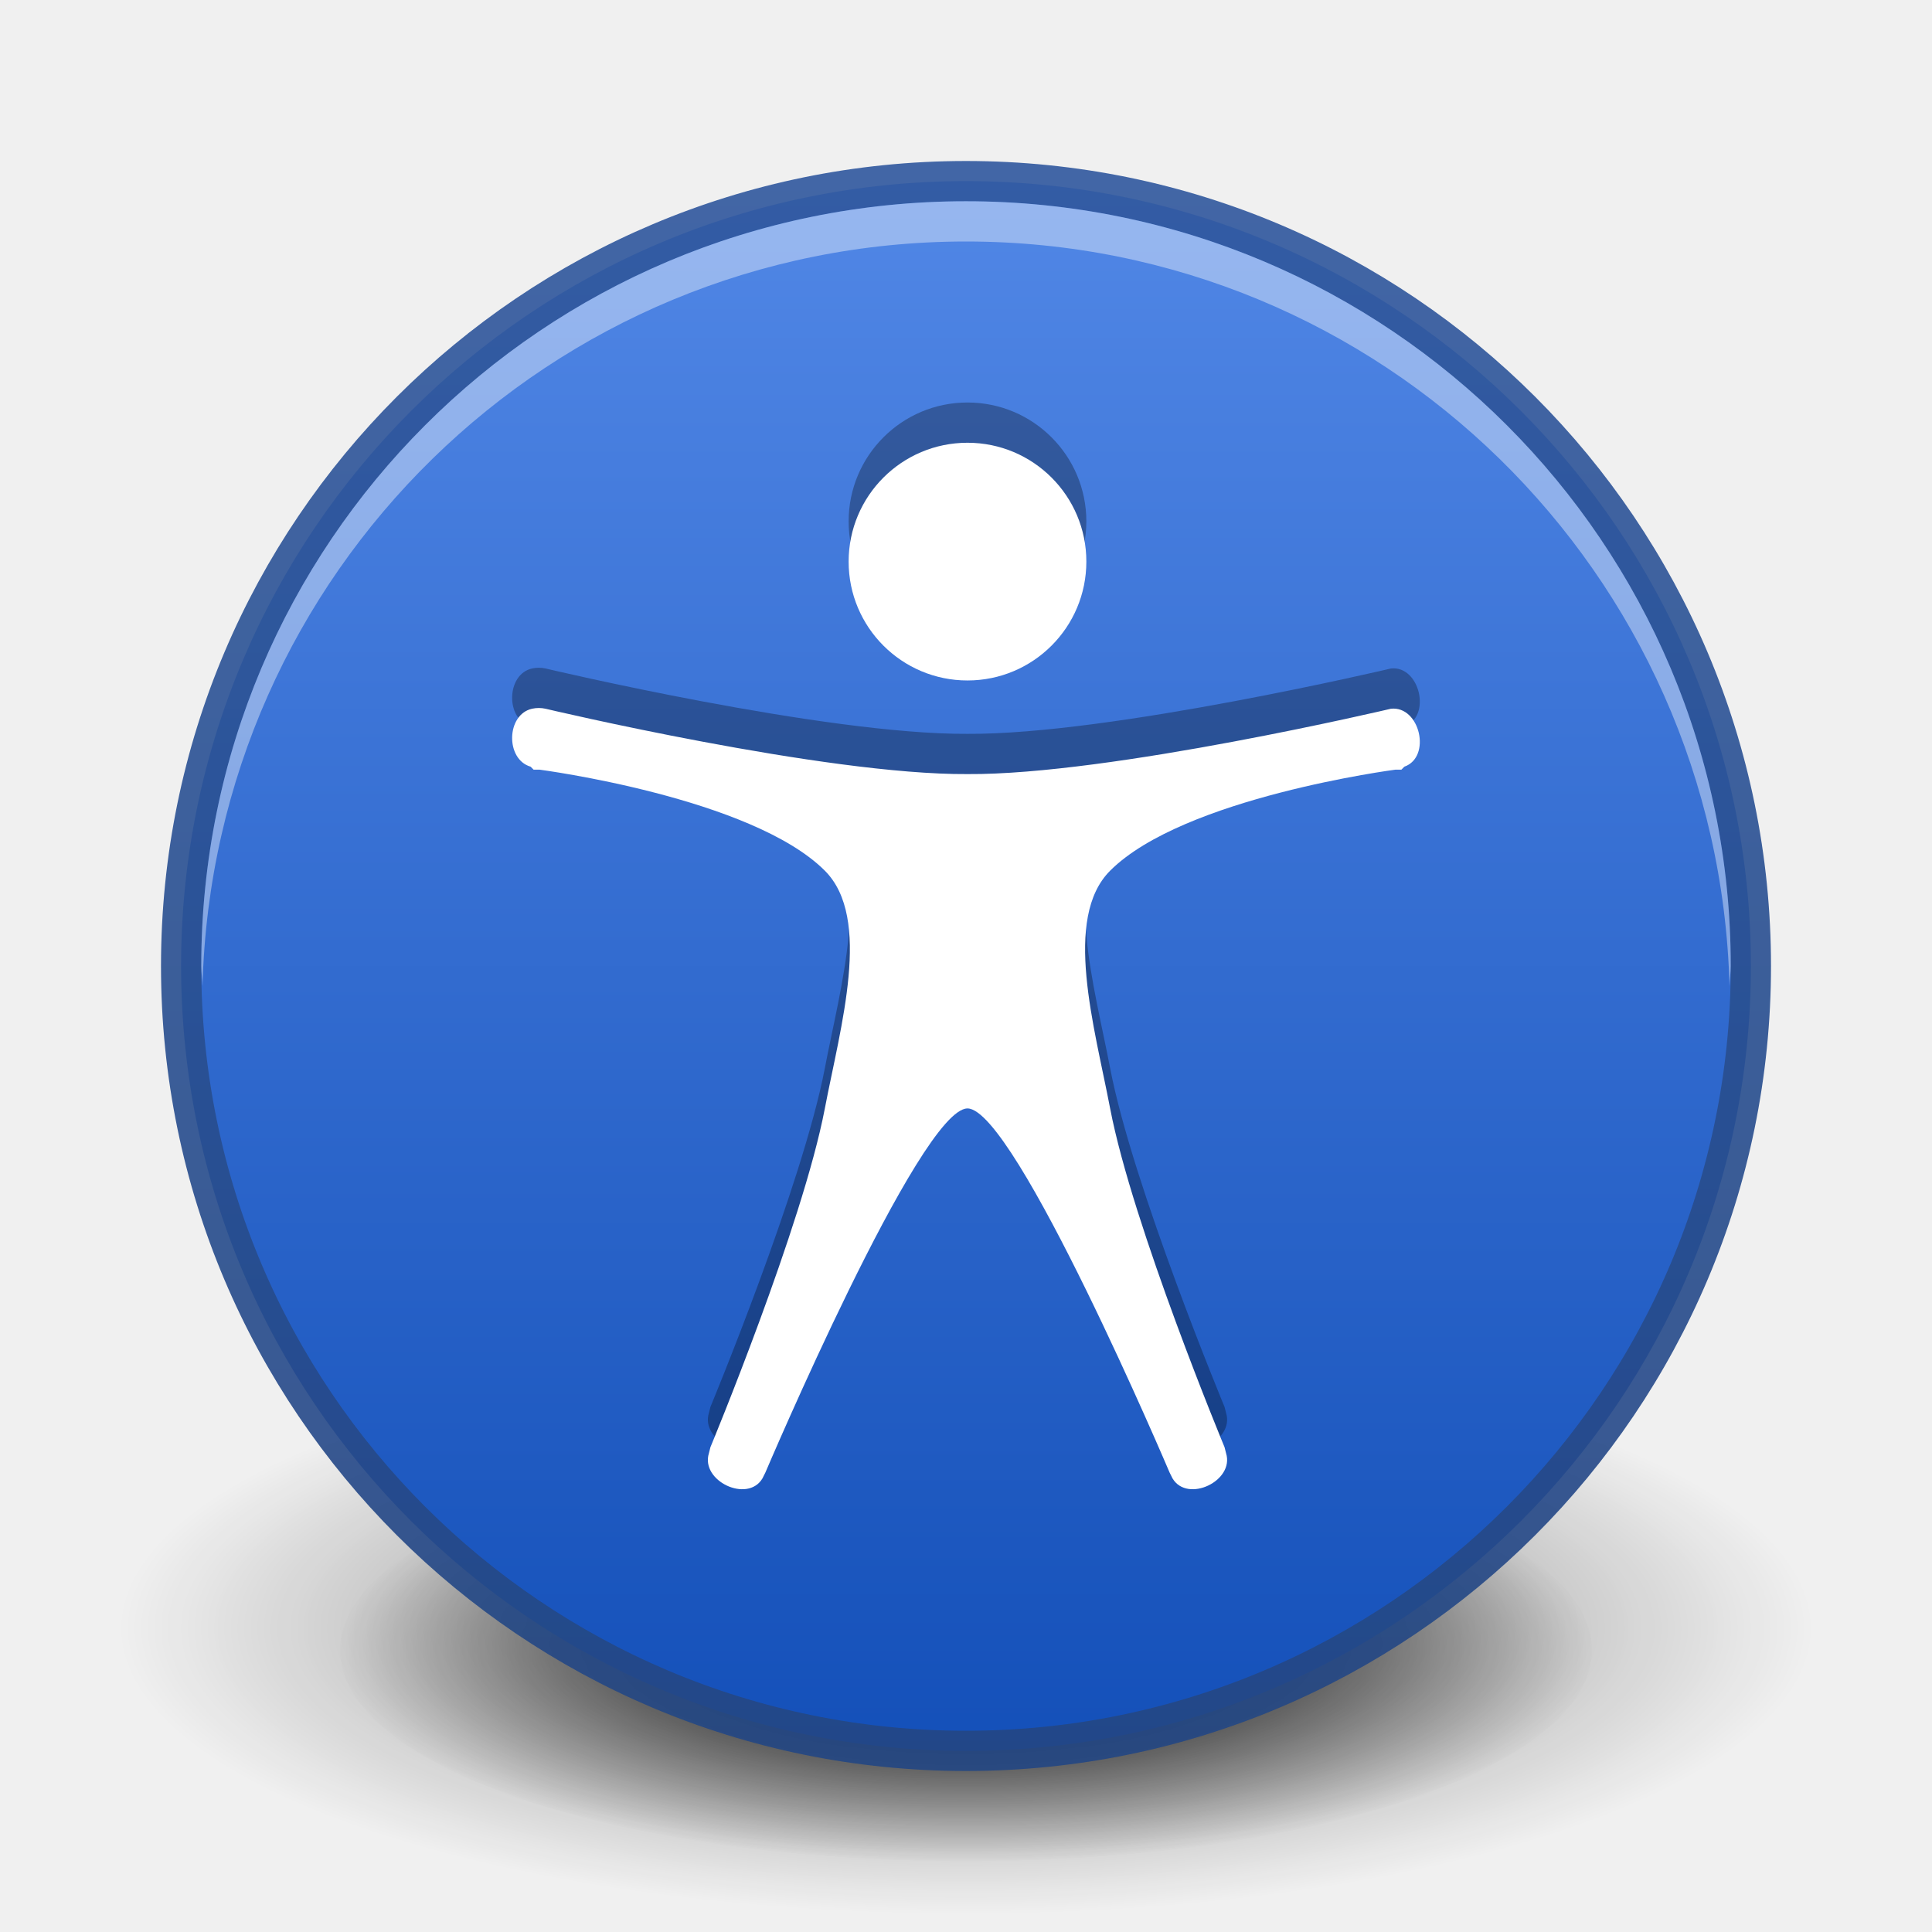
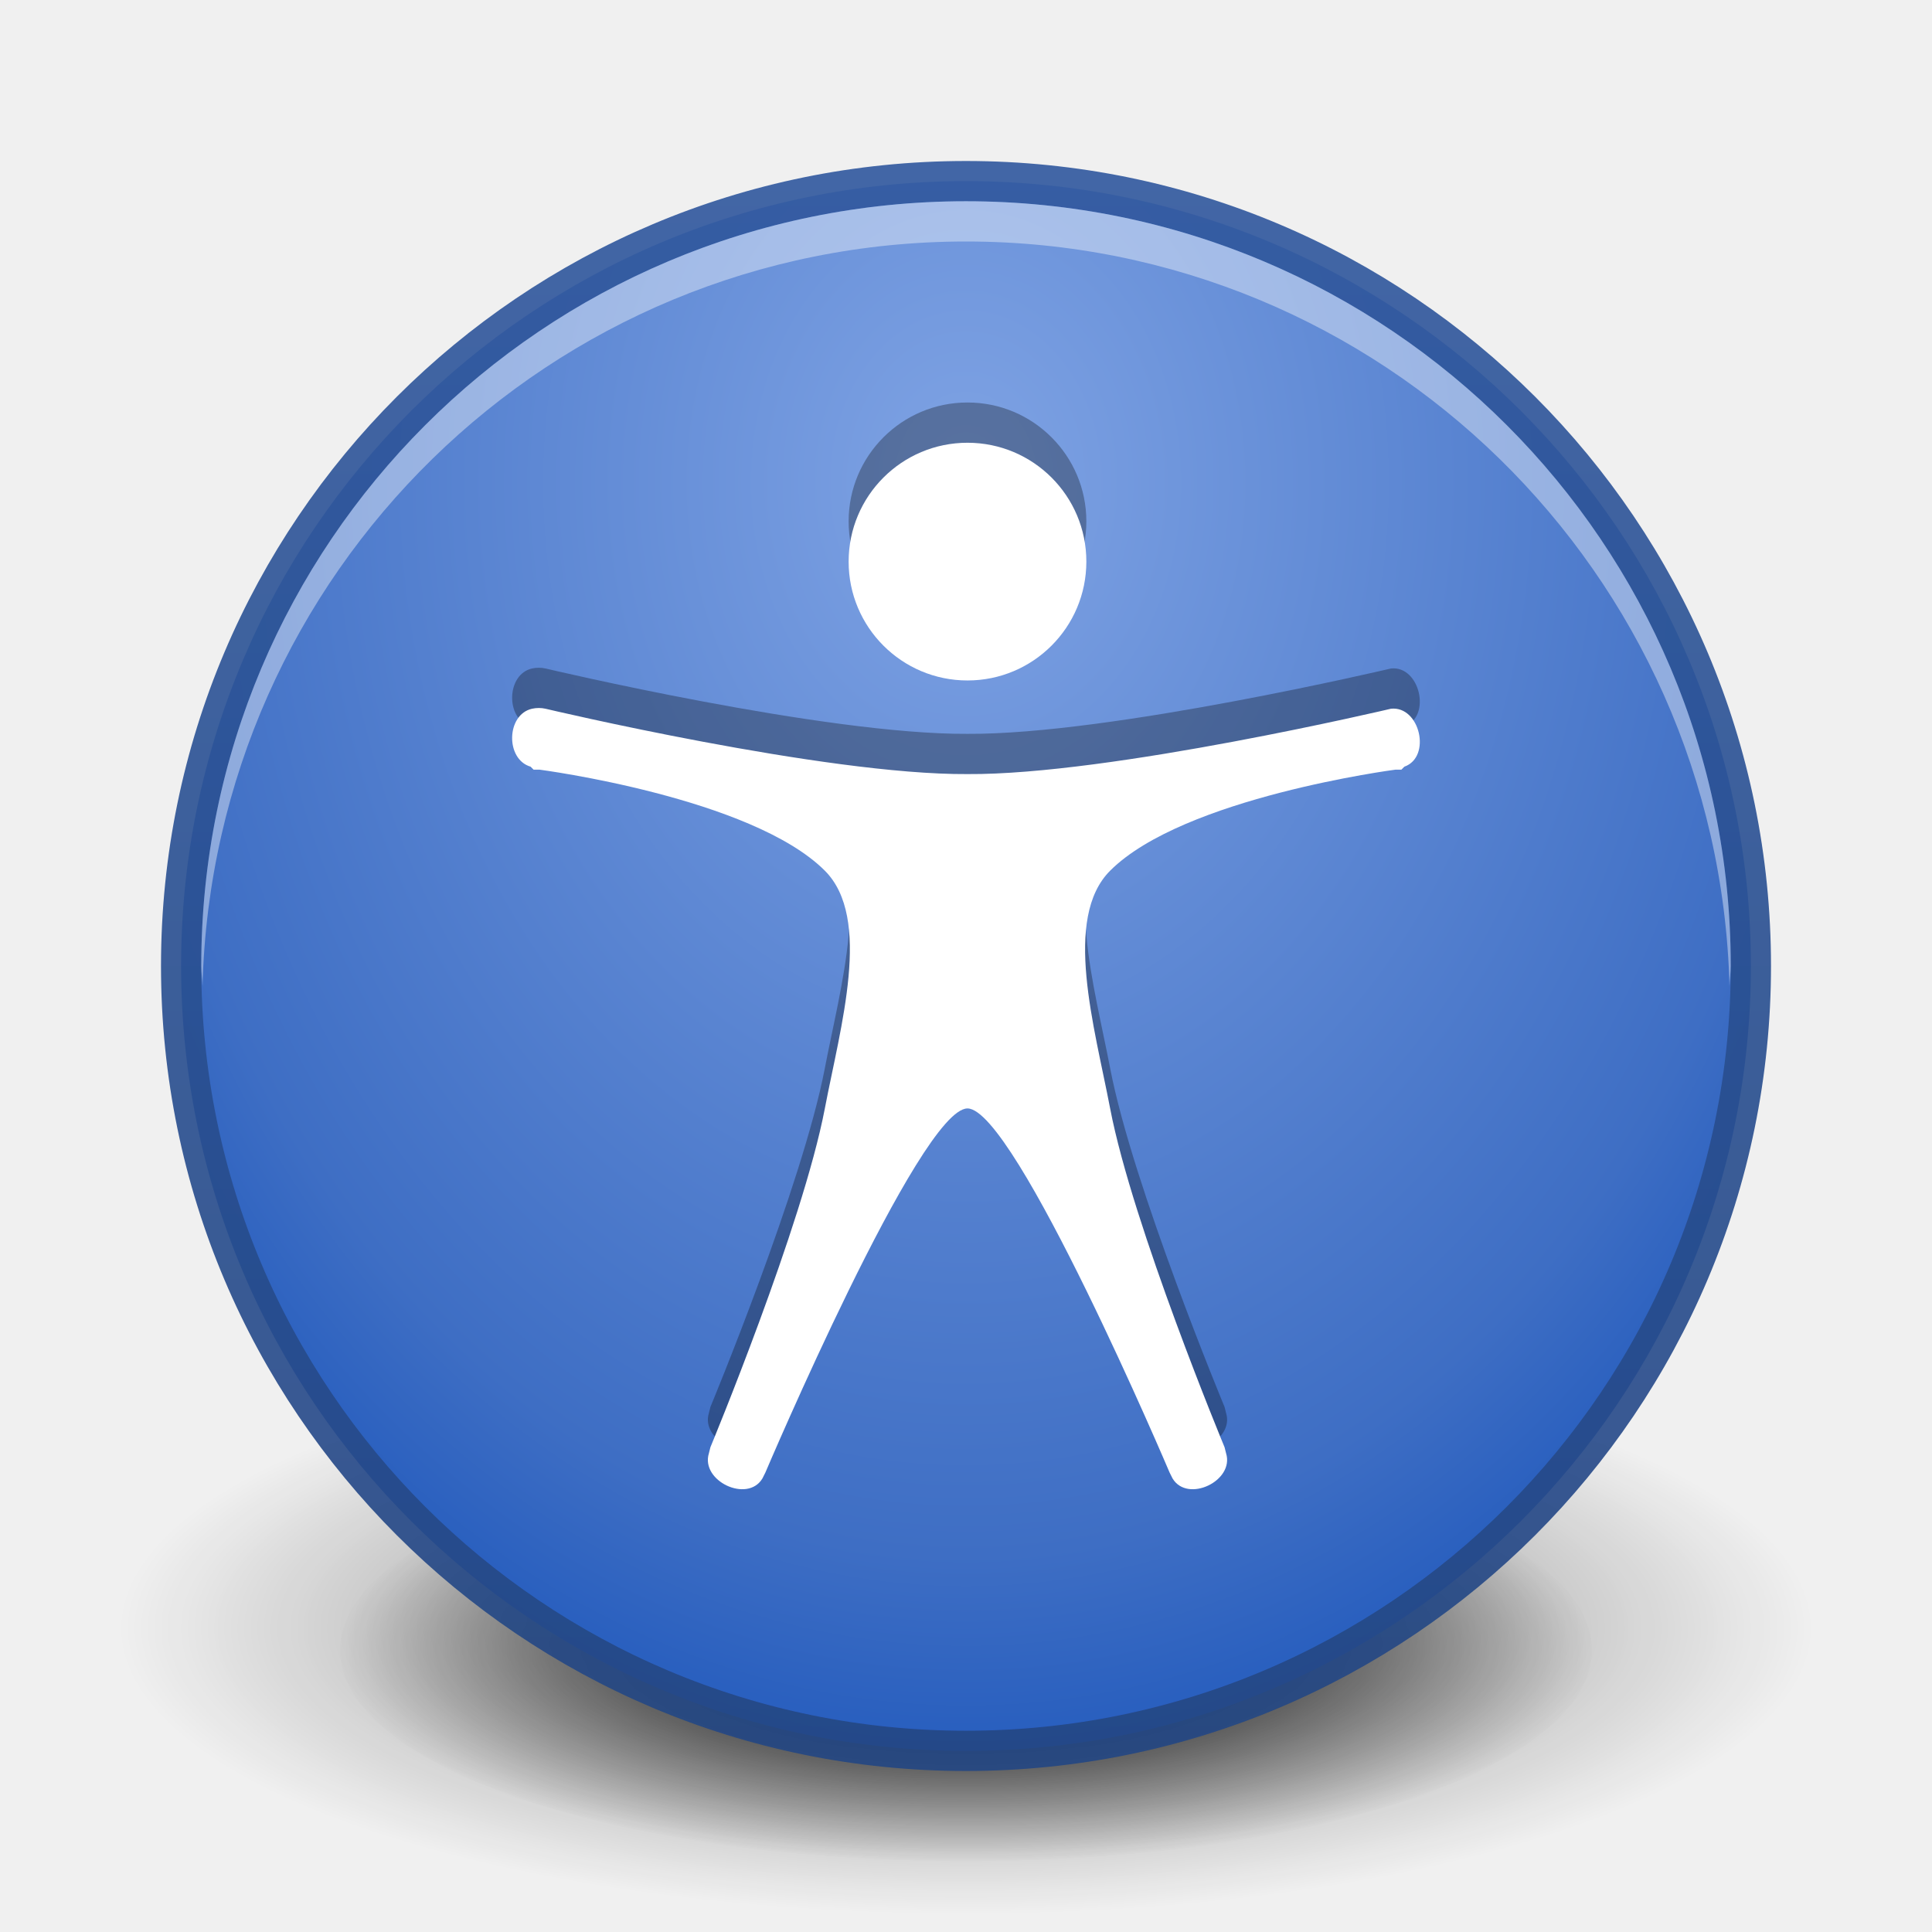
<svg xmlns="http://www.w3.org/2000/svg" xmlns:xlink="http://www.w3.org/1999/xlink" version="1.1" width="48" height="48" id="svg3759">
  <defs id="defs3761">
    <linearGradient id="linearGradient3810">
      <stop style="stop-color:#4cc7e0;stop-opacity:1;" offset="0" id="stop3812" />
      <stop style="stop-color:#2061be;stop-opacity:1;" offset="1" id="stop3814" />
    </linearGradient>
    <linearGradient id="linearGradient3988">
      <stop style="stop-color:#eeeeec;stop-opacity:1;" offset="0" id="stop3990" />
      <stop style="stop-color:#ffffff;stop-opacity:1;" offset="1" id="stop3992" />
    </linearGradient>
    <radialGradient xlink:href="#linearGradient26113-9-3-1" id="radialGradient3755" gradientUnits="userSpaceOnUse" gradientTransform="matrix(1,0,0,0.37,0,24.5124)" cx="24.85" cy="38.909" fx="24.85" fy="38.909" r="20.203" />
    <linearGradient id="linearGradient26113-9-3-1">
      <stop style="stop-color: rgb(0, 0, 0); stop-opacity: 1;" offset="0" id="stop26115-7-7-9" />
      <stop style="stop-color: rgb(0, 0, 0); stop-opacity: 0;" offset="1" id="stop26117-3-7-8" />
    </linearGradient>
    <linearGradient id="linearGradient26121-3-8-2">
      <stop style="stop-color: rgb(0, 0, 0); stop-opacity: 1;" offset="0" id="stop26123-4-7-8" />
      <stop style="stop-color: rgb(0, 0, 0); stop-opacity: 0;" offset="1" id="stop26125-3-9-9" />
    </linearGradient>
    <radialGradient r="20.203" fy="38.909" fx="24.85" cy="38.909" cx="24.85" gradientTransform="matrix(1.00851,0,0,0.373148,-0.211403,24.39)" gradientUnits="userSpaceOnUse" id="radialGradient4274" xlink:href="#linearGradient26121-3-8-2" />
    <linearGradient id="outerBackgroundGradient-4">
      <stop style="stop-color:#ffcb3d;stop-opacity:1;" offset="0" id="stop3864-8-6-31" />
      <stop style="stop-color:#ffee87;stop-opacity:1;" offset="1" id="stop3866-9-1-8" />
    </linearGradient>
-     <linearGradient xlink:href="#outerBackgroundGradient" id="linearGradient3874" gradientUnits="userSpaceOnUse" gradientTransform="matrix(0,-1,-1,0,48,48)" x1="4.5" y1="24" x2="43.5" y2="24" />
    <linearGradient xlink:href="#linearGradient4073" id="linearGradient4070" gradientUnits="userSpaceOnUse" gradientTransform="matrix(0,-1,1,0,5.0000306e-7,32)" x1="1" y1="16" x2="31" y2="16" />
    <linearGradient id="linearGradient4073">
      <stop id="stop4075" offset="0" style="stop-color:#323232;stop-opacity:1;" />
      <stop id="stop4077" offset="1" style="stop-color:#5a5a5a;stop-opacity:1;" />
    </linearGradient>
    <linearGradient xlink:href="#linearGradient3904" id="linearGradient3899" x1="4" y1="24" x2="44" y2="24" gradientUnits="userSpaceOnUse" gradientTransform="matrix(0,-1,1,0,3.1e-6,48)" />
    <radialGradient xlink:href="#linearGradient3901" id="radialGradient3805" gradientUnits="userSpaceOnUse" gradientTransform="matrix(4.5367027e-8,-1.763248,-1.865306,0,31.76149,43.25105)" cx="6.16" cy="8.45" fx="6.16" fy="8.45" r="20" />
    <linearGradient id="linearGradient3901">
      <stop style="stop-color:#d2d2d2;stop-opacity:1;" offset="0" id="stop3903" />
      <stop style="stop-color:#ffffff;stop-opacity:1;" offset="1" id="stop3905" />
    </linearGradient>
    <linearGradient xlink:href="#linearGradient3904" id="linearGradient3902" x1="1" y1="16" x2="31" y2="16" gradientUnits="userSpaceOnUse" gradientTransform="matrix(0,-1,1,0,144,83)" />
    <linearGradient id="linearGradient3904">
      <stop id="stop3906" offset="0" style="stop-color:#234683;stop-opacity:1;" />
      <stop id="stop3908" offset="1" style="stop-color:#30589e;stop-opacity:1;" />
    </linearGradient>
    <radialGradient xlink:href="#outerBackgroundGradient" id="radialGradient3805-1" gradientUnits="userSpaceOnUse" gradientTransform="matrix(4.5367027e-8,-1.763248,-1.865306,0,31.76149,43.25105)" cx="6.16" cy="8.45" fx="6.16" fy="8.45" r="20" />
    <linearGradient id="outerBackgroundGradient">
-       <stop style="stop-color:#1450b9;stop-opacity:1;" offset="0" id="stop3864-8-6" />
-       <stop style="stop-color:#5187e6;stop-opacity:1;" offset="1" id="stop3866-9-1" />
+       <stop style="stop-color:#7fa3e4;stop-opacity:1;" offset="0" id="stop3864-8-6" />
+       <stop id="stop4375" offset="0.75" style="stop-color:#3e6ec4;stop-opacity:1;" />
+       <stop style="stop-color:#1450b9;stop-opacity:1;" offset="1" id="stop3866-9-1" />
    </linearGradient>
    <radialGradient r="20" fy="8.45" fx="6.16" cy="8.45" cx="6.16" gradientTransform="matrix(4.5367027e-8,-1.763248,-1.865306,0,175.7615,94.25105)" gradientUnits="userSpaceOnUse" id="radialGradient3067" xlink:href="#outerBackgroundGradient" />
+     <radialGradient xlink:href="#outerBackgroundGradient" id="radialGradient4373" cx="24" cy="12" fx="24" fy="12" r="19.5" gradientUnits="userSpaceOnUse" gradientTransform="matrix(-1.435897,0,0,-1.823144,58.46154,33.87773)" />
  </defs>
  <g id="layer1">
    <path transform="matrix(0.7699269,0,0,0.7023145,4.867507,13.67391)" d="m 45.053,38.909 a 20.203,7.475 0 1 1 -40.406,0 20.203,7.475 0 1 1 40.406,0 z" id="path9641" style="fill:url(#radialGradient4274);fill-opacity:1;stroke:none;display:inline;filter:url(#filter5927);enable-background:new" />
    <path style="opacity:0.518;fill:url(#radialGradient3755);fill-opacity:1;stroke:none;display:inline;filter:url(#filter5788);enable-background:new" id="path9643" d="m 45.053,38.909 a 20.203,7.475 0 1 1 -40.406,0 20.203,7.475 0 1 1 40.406,0 z" transform="matrix(1.040804,0,0,0.9494037,-1.863253,3.514402)" />
-     <path style="fill:url(#linearGradient3874);fill-opacity:1.0;fill-rule:nonzero;stroke:none" id="path6495" d="M 4.5,23.999 C 4.5,34.769 13.231,43.5 24,43.5 c 10.77,0 19.5,-8.731 19.5,-19.501 0,-10.769 -8.731,-19.499 -19.5,-19.499 -10.769,0 -19.5,8.73 -19.5,19.499 l 0,0 z" />
+     <path style="fill:url(#radialGradient4373);fill-opacity:1;fill-rule:nonzero;stroke:none" id="path6495" d="M 4.5,23.999 C 4.5,34.769 13.231,43.5 24,43.5 c 10.77,0 19.5,-8.731 19.5,-19.501 0,-10.769 -8.731,-19.499 -19.5,-19.499 -10.769,0 -19.5,8.73 -19.5,19.499 l 0,0 z" />
    <path d="m 23.999,4.5 c 10.77,0 19.501,8.731 19.501,19.5 C 43.5,34.769 34.769,43.5 23.999,43.5 13.23,43.5 4.5,34.769 4.5,24 c 0,-10.769 8.73,-19.5 19.499,-19.5 l 0,0 z" id="path3796" style="opacity:0.91;fill:none;stroke:url(#linearGradient3899);stroke-width:1;stroke-miterlimit:4;stroke-opacity:1;stroke-dasharray:none" />
    <path style="fill:#ffffff;fill-opacity:1;fill-rule:nonzero;stroke:none;opacity:0.4" d="M 24 5 C 13.501 5 5 13.501 5 24 C 5 24.169 5.027 24.332 5.031 24.5 C 5.3 14.235 13.67 6 24 6 C 34.329 6 42.7 14.235 42.969 24.5 C 42.973 24.332 43 24.169 43 24 C 43 13.501 34.498 5 24 5 z " id="path3872" />
  </g>
  <g id="layer2">
    <path id="path4025" d="m 24.037,10 c -1.631,0 -2.953,1.322 -2.953,2.953 0,1.631 1.322,2.953 2.953,2.953 1.631,0 2.953,-1.322 2.953,-2.953 0,-1.631 -1.322,-2.953 -2.953,-2.953 z m -10.817,6.608 c -0.642,0.141 -0.668,1.257 -0.037,1.44 l 0.074,0.074 0.148,0 c 0,0 5.264,0.687 7.088,2.51 1.181,1.181 0.388,3.875 0,5.907 -0.557,2.913 -2.843,8.417 -2.843,8.417 l -0.037,0.148 c -0.216,0.689 0.958,1.247 1.329,0.628 l 0.074,-0.148 c 0,0 3.84,-9.045 5.021,-9.045 1.181,0 5.021,9.045 5.021,9.045 l 0.074,0.148 c 0.371,0.619 1.545,0.061 1.329,-0.628 l -0.037,-0.148 c 0,0 -2.286,-5.504 -2.843,-8.417 -0.388,-2.032 -1.181,-4.726 0,-5.907 1.824,-1.824 7.088,-2.51 7.088,-2.51 l 0.148,0 0.074,-0.074 c 0.681,-0.241 0.386,-1.515 -0.332,-1.44 0,0 -6.978,1.648 -10.522,1.624 -3.544,0.023 -10.485,-1.624 -10.485,-1.624 -0.107,-0.024 -0.225,-0.024 -0.332,0 z" style="opacity:0.3;color:#bebebe;fill:#000000;fill-opacity:1;fill-rule:nonzero;stroke:none;stroke-width:0.5;marker:none;visibility:visible;display:inline;overflow:visible;enable-background:accumulate" />
    <path style="color:#bebebe;fill:#ffffff;fill-opacity:1;fill-rule:nonzero;stroke:none;stroke-width:0.5;marker:none;visibility:visible;display:inline;overflow:visible;enable-background:accumulate" d="m 24.037,11 c -1.631,0 -2.953,1.322 -2.953,2.953 0,1.631 1.322,2.953 2.953,2.953 1.631,0 2.953,-1.322 2.953,-2.953 C 26.991,12.322 25.669,11 24.037,11 z m -10.817,6.608 c -0.642,0.141 -0.668,1.257 -0.037,1.44 l 0.074,0.074 0.148,0 c 0,0 5.264,0.687 7.088,2.51 1.181,1.181 0.388,3.875 0,5.907 -0.557,2.913 -2.843,8.417 -2.843,8.417 l -0.037,0.148 c -0.216,0.689 0.958,1.247 1.329,0.628 l 0.074,-0.148 c 0,0 3.84,-9.045 5.021,-9.045 1.181,0 5.021,9.045 5.021,9.045 l 0.074,0.148 c 0.371,0.619 1.545,0.061 1.329,-0.628 l -0.037,-0.148 c 0,0 -2.286,-5.504 -2.843,-8.417 -0.388,-2.032 -1.181,-4.726 0,-5.907 1.824,-1.824 7.088,-2.51 7.088,-2.51 l 0.148,0 0.074,-0.074 c 0.681,-0.241 0.386,-1.515 -0.332,-1.44 0,0 -6.978,1.648 -10.522,1.624 -3.544,0.023 -10.485,-1.624 -10.485,-1.624 -0.107,-0.024 -0.225,-0.024 -0.332,0 z" id="path7088" />
  </g>
</svg>
